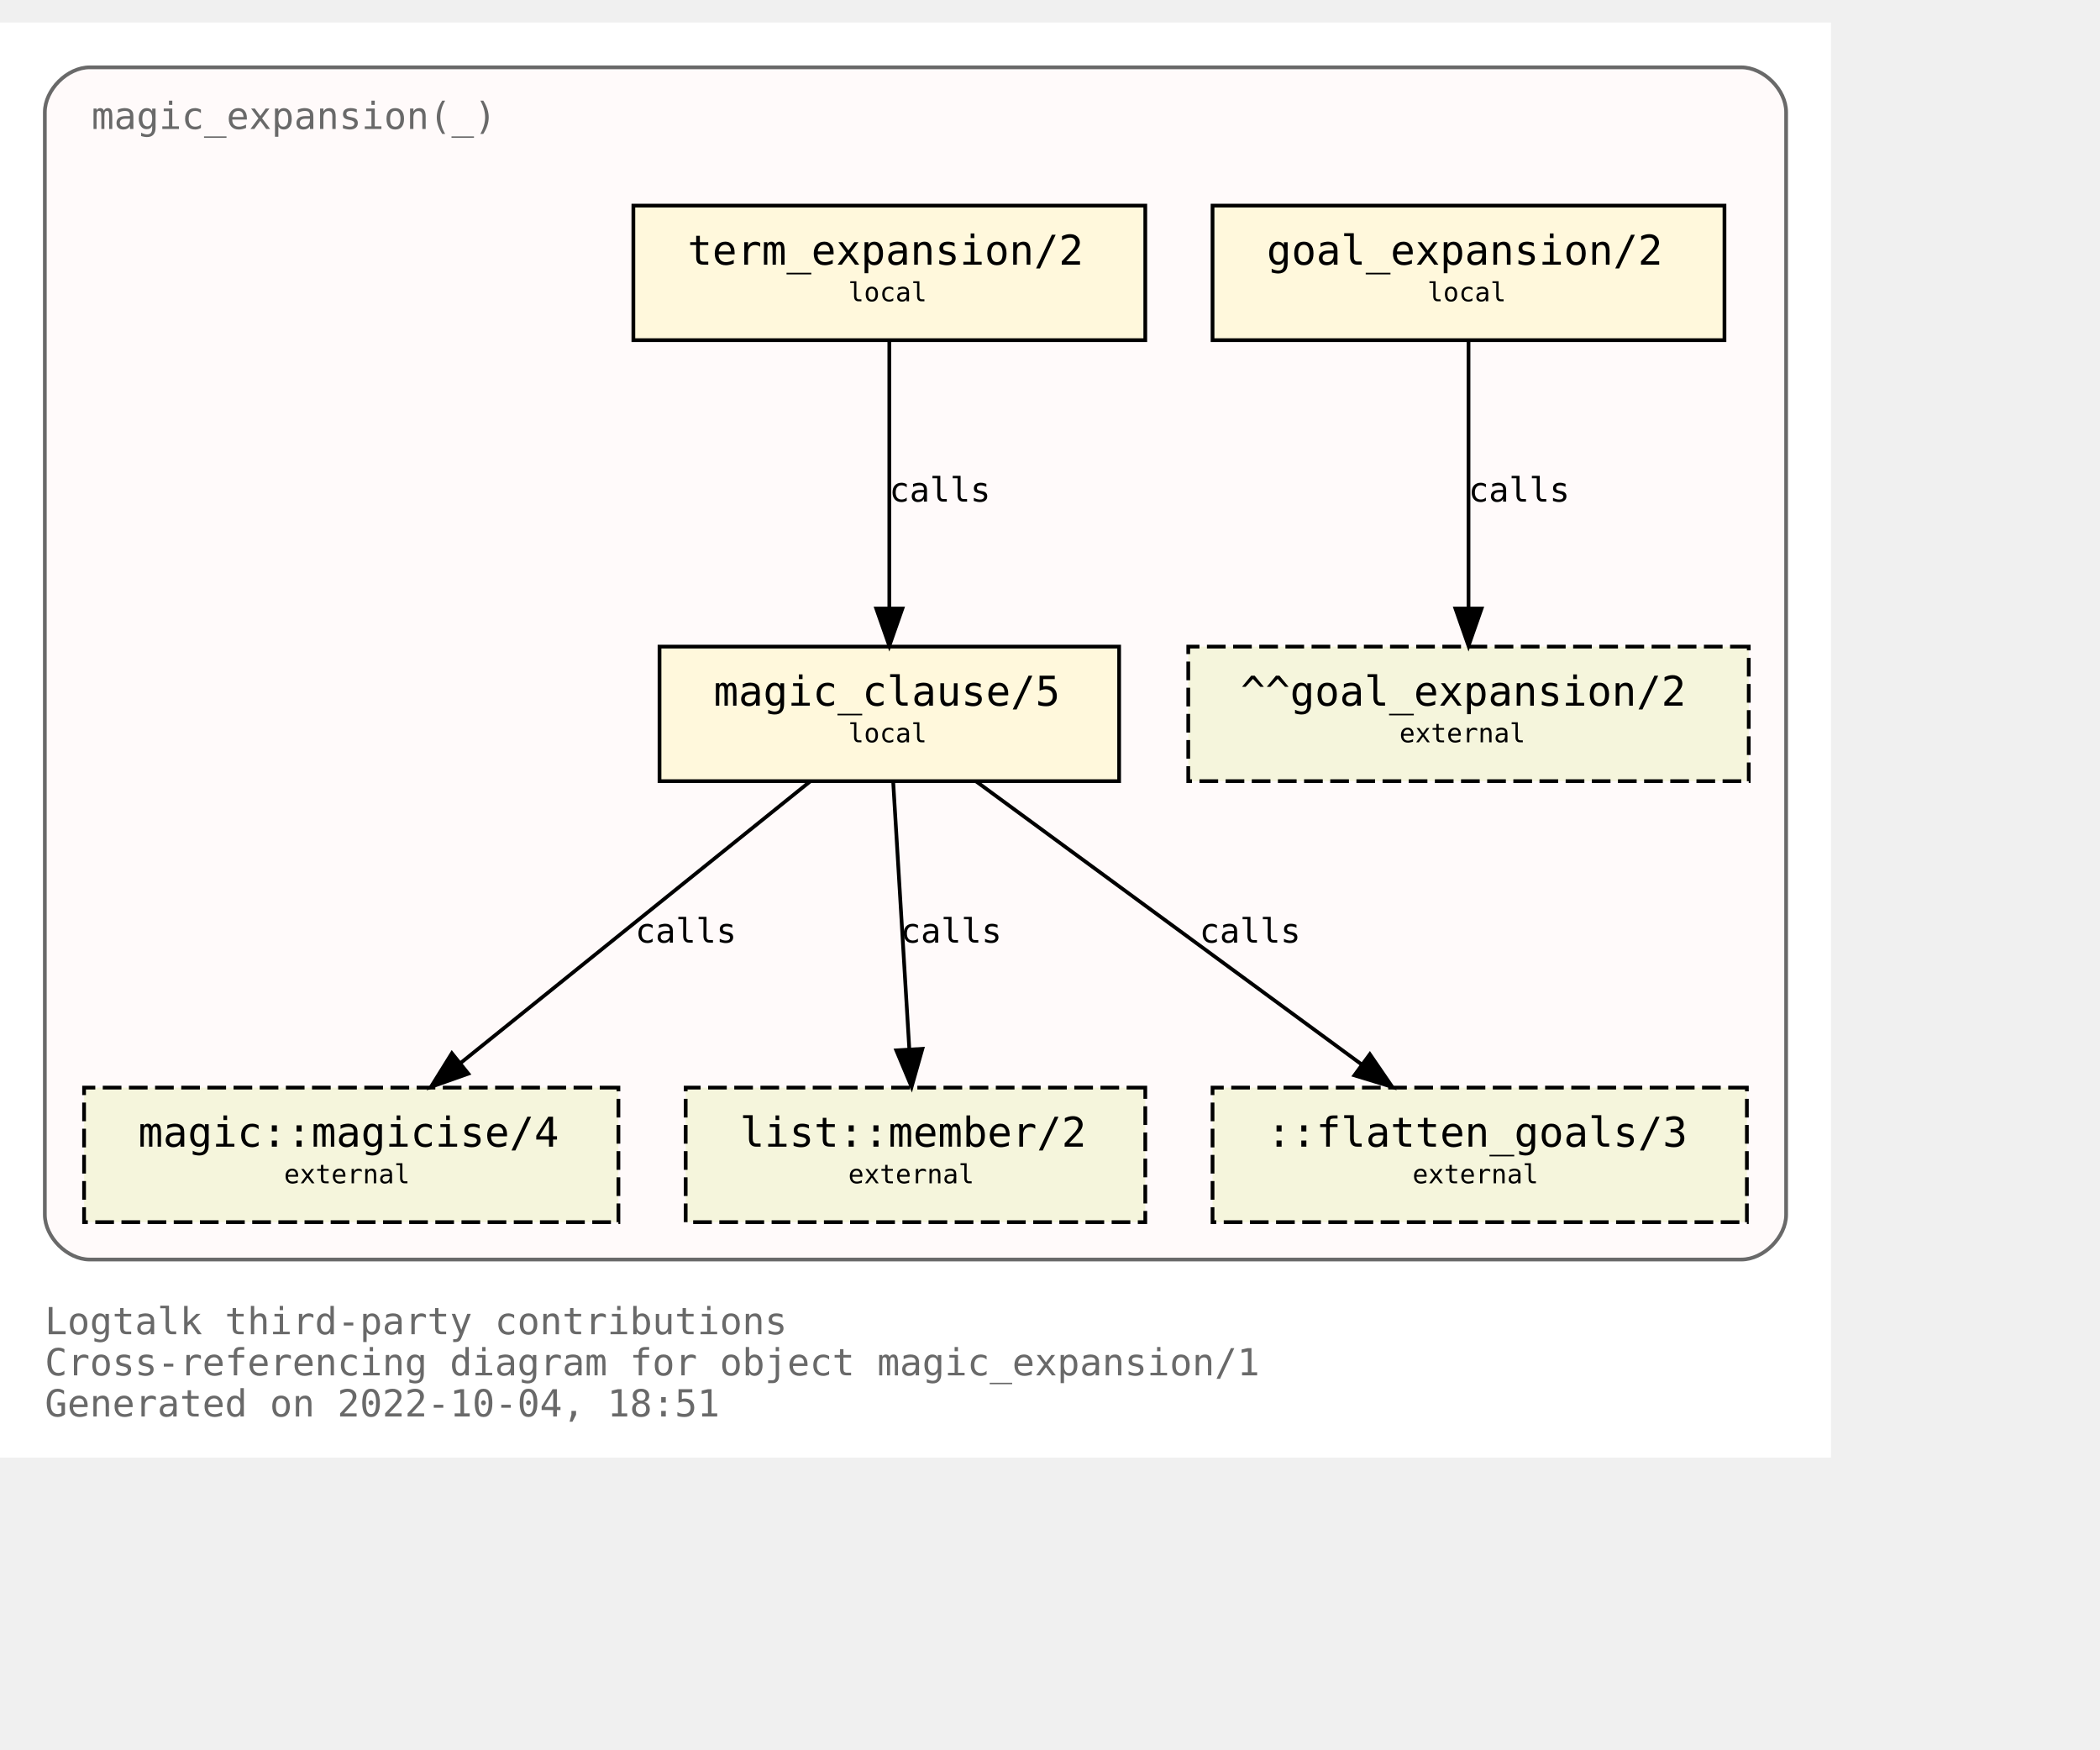
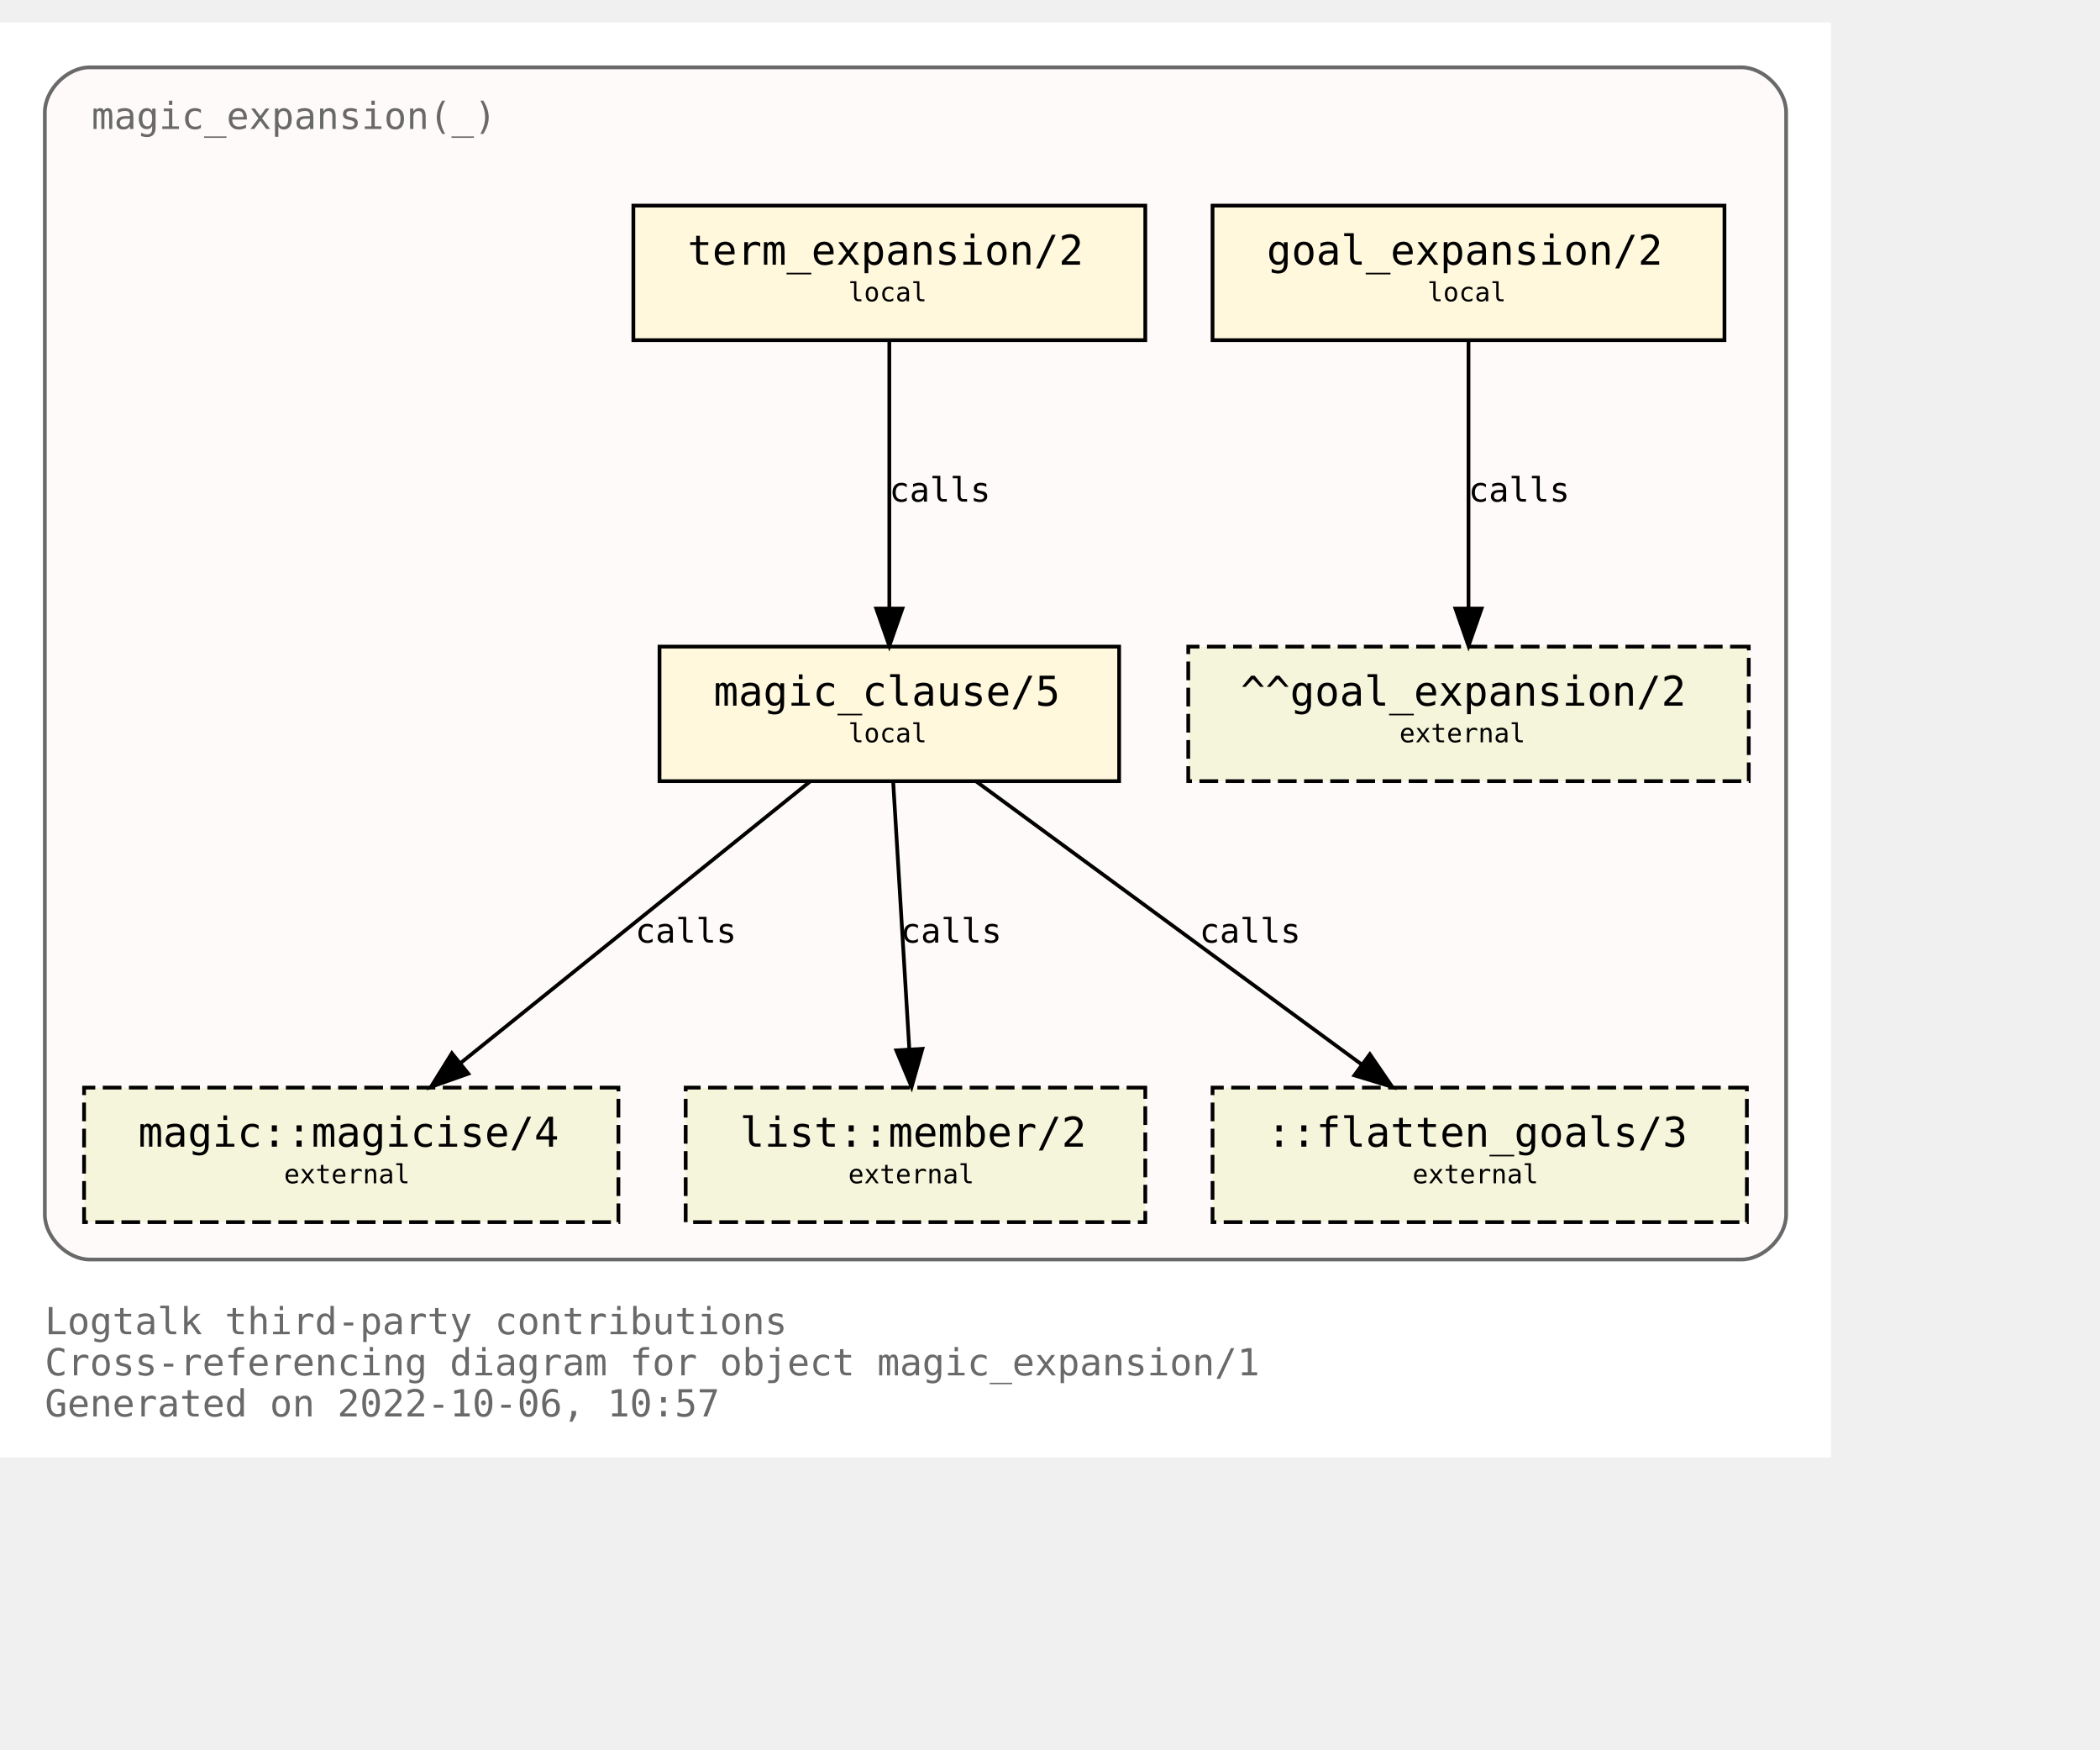
<svg xmlns="http://www.w3.org/2000/svg" xmlns:xlink="http://www.w3.org/1999/xlink" width="634pt" height="528pt" viewBox="72.00 72.00 562.00 456.00">
  <g id="graph0" class="graph" transform="scale(1 1) rotate(0) translate(76 452)">
    <polygon fill="white" stroke="none" points="-4,4 -4,-380 486,-380 486,4 -4,4" />
    <text text-anchor="start" x="8" y="-29" font-family="Monospace" font-size="10.00" fill="dimgray">Logtalk third-party contributions</text>
    <text text-anchor="start" x="8" y="-18" font-family="Monospace" font-size="10.00" fill="dimgray">Cross-referencing diagram for object magic_expansion/1</text>
-     <text text-anchor="start" x="8" y="-7" font-family="Monospace" font-size="10.00" fill="dimgray">Generated on 2022-10-04, 18:51</text>
+     <text text-anchor="start" x="8" y="-7" font-family="Monospace" font-size="10.00" fill="dimgray">Generated on 2022-10-06, 10:57</text>
    <g id="clust1" class="cluster">
      <g id="a_clust1">
        <a xlink:title="magic_expansion(_)">
          <path fill="snow" stroke="dimgray" d="M20,-49C20,-49 462,-49 462,-49 468,-49 474,-55 474,-61 474,-61 474,-356 474,-356 474,-362 468,-368 462,-368 462,-368 20,-368 20,-368 14,-368 8,-362 8,-356 8,-356 8,-61 8,-61 8,-55 14,-49 20,-49" />
          <g id="a_clust1_0">
-             <a xlink:href="https://github.com/LogtalkDotOrg/logtalk3/tree/80137260dc06f7d448814b63fa6a6475cfd89384/contributions/verdi_neruda/magic_expansion.lgt" xlink:title="https://github.com/LogtalkDotOrg/logtalk3/tree/80137260dc06f7d448814b63fa6a6475cfd89384/contributions/verdi_neruda/magic_expansion.lgt">
+             <a xlink:href="https://github.com/LogtalkDotOrg/logtalk3/tree/60ebfad571600140f493d1832885049b61434c75/contributions/verdi_neruda/magic_expansion.lgt" xlink:title="https://github.com/LogtalkDotOrg/logtalk3/tree/60ebfad571600140f493d1832885049b61434c75/contributions/verdi_neruda/magic_expansion.lgt">
              <text text-anchor="start" x="20.5" y="-351.5" font-family="Monospace" font-size="10.00" fill="dimgray">magic_expansion(_)</text>
            </a>
          </g>
        </a>
      </g>
    </g>
    <g id="node1" class="node">
      <g id="a_node1">
-         <a xlink:href="https://github.com/LogtalkDotOrg/logtalk3/tree/80137260dc06f7d448814b63fa6a6475cfd89384/contributions/verdi_neruda/magic_expansion.lgt#L51" xlink:title="https://github.com/LogtalkDotOrg/logtalk3/tree/80137260dc06f7d448814b63fa6a6475cfd89384/contributions/verdi_neruda/magic_expansion.lgt#L51">
+         <a xlink:href="https://github.com/LogtalkDotOrg/logtalk3/tree/60ebfad571600140f493d1832885049b61434c75/contributions/verdi_neruda/magic_expansion.lgt#L51" xlink:title="https://github.com/LogtalkDotOrg/logtalk3/tree/60ebfad571600140f493d1832885049b61434c75/contributions/verdi_neruda/magic_expansion.lgt#L51">
          <polygon fill="cornsilk" stroke="black" points="457.5,-331 320.5,-331 320.5,-295 457.5,-295 457.5,-331" />
          <text text-anchor="start" x="329" y="-315.8" font-family="Monospace" font-size="9.00"> </text>
          <text text-anchor="start" x="335" y="-315.2" font-family="Monospace" font-size="11.00">goal_expansion/2</text>
          <text text-anchor="start" x="444" y="-315.8" font-family="Monospace" font-size="9.00"> </text>
          <text text-anchor="start" x="329" y="-304.8" font-family="Monospace" font-size="9.00"> </text>
          <text text-anchor="start" x="378" y="-305.4" font-family="Monospace" font-size="7.00">local</text>
          <text text-anchor="start" x="444" y="-304.8" font-family="Monospace" font-size="9.00"> </text>
        </a>
      </g>
    </g>
    <g id="node7" class="node">
      <polygon fill="beige" stroke="black" stroke-dasharray="5,2" points="464,-213 314,-213 314,-177 464,-177 464,-213" />
      <text text-anchor="start" x="322" y="-197.8" font-family="Monospace" font-size="9.00"> </text>
      <text text-anchor="start" x="328" y="-197.2" font-family="Monospace" font-size="11.00">^^goal_expansion/2</text>
      <text text-anchor="start" x="450" y="-197.8" font-family="Monospace" font-size="9.00"> </text>
      <text text-anchor="start" x="322" y="-186.8" font-family="Monospace" font-size="9.00"> </text>
      <text text-anchor="start" x="370.5" y="-187.4" font-family="Monospace" font-size="7.00">external</text>
      <text text-anchor="start" x="450" y="-186.8" font-family="Monospace" font-size="9.00"> </text>
    </g>
    <g id="edge3" class="edge">
      <g id="a_edge3">
-         <a xlink:href="https://github.com/LogtalkDotOrg/logtalk3/tree/80137260dc06f7d448814b63fa6a6475cfd89384/contributions/verdi_neruda/magic_expansion.lgt#L51" xlink:title="calls">
+         <a xlink:href="https://github.com/LogtalkDotOrg/logtalk3/tree/60ebfad571600140f493d1832885049b61434c75/contributions/verdi_neruda/magic_expansion.lgt#L51" xlink:title="calls">
          <path fill="none" stroke="black" d="M389,-294.88C389,-276.04 389,-245.47 389,-223.3" />
          <polygon fill="black" stroke="black" points="392.5,-223.19 389,-213.19 385.5,-223.19 392.5,-223.19" />
        </a>
      </g>
      <g id="a_edge3-label">
-         <a xlink:href="https://github.com/LogtalkDotOrg/logtalk3/tree/80137260dc06f7d448814b63fa6a6475cfd89384/contributions/verdi_neruda/magic_expansion.lgt#L51" xlink:title="https://github.com/LogtalkDotOrg/logtalk3/tree/80137260dc06f7d448814b63fa6a6475cfd89384/contributions/verdi_neruda/magic_expansion.lgt#L51">
+         <a xlink:href="https://github.com/LogtalkDotOrg/logtalk3/tree/60ebfad571600140f493d1832885049b61434c75/contributions/verdi_neruda/magic_expansion.lgt#L51" xlink:title="https://github.com/LogtalkDotOrg/logtalk3/tree/60ebfad571600140f493d1832885049b61434c75/contributions/verdi_neruda/magic_expansion.lgt#L51">
          <text text-anchor="start" x="389" y="-251.8" font-family="Monospace" font-size="9.00">calls</text>
        </a>
      </g>
    </g>
    <g id="node2" class="node">
      <g id="a_node2">
-         <a xlink:href="https://github.com/LogtalkDotOrg/logtalk3/tree/80137260dc06f7d448814b63fa6a6475cfd89384/contributions/verdi_neruda/magic_expansion.lgt#L54" xlink:title="https://github.com/LogtalkDotOrg/logtalk3/tree/80137260dc06f7d448814b63fa6a6475cfd89384/contributions/verdi_neruda/magic_expansion.lgt#L54">
+         <a xlink:href="https://github.com/LogtalkDotOrg/logtalk3/tree/60ebfad571600140f493d1832885049b61434c75/contributions/verdi_neruda/magic_expansion.lgt#L54" xlink:title="https://github.com/LogtalkDotOrg/logtalk3/tree/60ebfad571600140f493d1832885049b61434c75/contributions/verdi_neruda/magic_expansion.lgt#L54">
          <polygon fill="cornsilk" stroke="black" points="302.5,-331 165.5,-331 165.5,-295 302.5,-295 302.5,-331" />
          <text text-anchor="start" x="174" y="-315.8" font-family="Monospace" font-size="9.00"> </text>
          <text text-anchor="start" x="180" y="-315.2" font-family="Monospace" font-size="11.00">term_expansion/2</text>
          <text text-anchor="start" x="289" y="-315.8" font-family="Monospace" font-size="9.00"> </text>
          <text text-anchor="start" x="174" y="-304.8" font-family="Monospace" font-size="9.00"> </text>
          <text text-anchor="start" x="223" y="-305.4" font-family="Monospace" font-size="7.00">local</text>
          <text text-anchor="start" x="289" y="-304.8" font-family="Monospace" font-size="9.00"> </text>
        </a>
      </g>
    </g>
    <g id="node3" class="node">
      <g id="a_node3">
-         <a xlink:href="https://github.com/LogtalkDotOrg/logtalk3/tree/80137260dc06f7d448814b63fa6a6475cfd89384/contributions/verdi_neruda/magic_expansion.lgt#L61" xlink:title="https://github.com/LogtalkDotOrg/logtalk3/tree/80137260dc06f7d448814b63fa6a6475cfd89384/contributions/verdi_neruda/magic_expansion.lgt#L61">
+         <a xlink:href="https://github.com/LogtalkDotOrg/logtalk3/tree/60ebfad571600140f493d1832885049b61434c75/contributions/verdi_neruda/magic_expansion.lgt#L61" xlink:title="https://github.com/LogtalkDotOrg/logtalk3/tree/60ebfad571600140f493d1832885049b61434c75/contributions/verdi_neruda/magic_expansion.lgt#L61">
          <polygon fill="cornsilk" stroke="black" points="295.5,-213 172.5,-213 172.5,-177 295.5,-177 295.5,-213" />
          <text text-anchor="start" x="181" y="-197.8" font-family="Monospace" font-size="9.00"> </text>
          <text text-anchor="start" x="187" y="-197.2" font-family="Monospace" font-size="11.00">magic_clause/5</text>
          <text text-anchor="start" x="282" y="-197.8" font-family="Monospace" font-size="9.00"> </text>
          <text text-anchor="start" x="181" y="-186.8" font-family="Monospace" font-size="9.00"> </text>
          <text text-anchor="start" x="223" y="-187.4" font-family="Monospace" font-size="7.00">local</text>
          <text text-anchor="start" x="282" y="-186.8" font-family="Monospace" font-size="9.00"> </text>
        </a>
      </g>
    </g>
    <g id="edge1" class="edge">
      <g id="a_edge1">
-         <a xlink:href="https://github.com/LogtalkDotOrg/logtalk3/tree/80137260dc06f7d448814b63fa6a6475cfd89384/contributions/verdi_neruda/magic_expansion.lgt#L54" xlink:title="calls">
+         <a xlink:href="https://github.com/LogtalkDotOrg/logtalk3/tree/60ebfad571600140f493d1832885049b61434c75/contributions/verdi_neruda/magic_expansion.lgt#L54" xlink:title="calls">
          <path fill="none" stroke="black" d="M234,-294.88C234,-276.04 234,-245.47 234,-223.3" />
          <polygon fill="black" stroke="black" points="237.5,-223.19 234,-213.19 230.5,-223.19 237.5,-223.19" />
        </a>
      </g>
      <g id="a_edge1-label">
-         <a xlink:href="https://github.com/LogtalkDotOrg/logtalk3/tree/80137260dc06f7d448814b63fa6a6475cfd89384/contributions/verdi_neruda/magic_expansion.lgt#L54" xlink:title="https://github.com/LogtalkDotOrg/logtalk3/tree/80137260dc06f7d448814b63fa6a6475cfd89384/contributions/verdi_neruda/magic_expansion.lgt#L54">
+         <a xlink:href="https://github.com/LogtalkDotOrg/logtalk3/tree/60ebfad571600140f493d1832885049b61434c75/contributions/verdi_neruda/magic_expansion.lgt#L54" xlink:title="https://github.com/LogtalkDotOrg/logtalk3/tree/60ebfad571600140f493d1832885049b61434c75/contributions/verdi_neruda/magic_expansion.lgt#L54">
          <text text-anchor="start" x="234" y="-251.8" font-family="Monospace" font-size="9.00">calls</text>
        </a>
      </g>
    </g>
    <g id="node4" class="node">
      <g id="a_node4">
        <a xlink:href="https://logtalk.org/library/magic_0.html#magicise/4" xlink:title="https://logtalk.org/library/magic_0.html#magicise/4">
          <polygon fill="beige" stroke="black" stroke-dasharray="5,2" points="161.5,-95 18.5,-95 18.5,-59 161.5,-59 161.5,-95" />
          <text text-anchor="start" x="27" y="-79.8" font-family="Monospace" font-size="9.00"> </text>
          <text text-anchor="start" x="33" y="-79.2" font-family="Monospace" font-size="11.00">magic::magicise/4</text>
          <text text-anchor="start" x="148" y="-79.8" font-family="Monospace" font-size="9.00"> </text>
          <text text-anchor="start" x="27" y="-68.8" font-family="Monospace" font-size="9.00"> </text>
          <text text-anchor="start" x="72" y="-69.4" font-family="Monospace" font-size="7.00">external</text>
          <text text-anchor="start" x="148" y="-68.8" font-family="Monospace" font-size="9.00"> </text>
        </a>
      </g>
    </g>
    <g id="edge4" class="edge">
      <g id="a_edge4">
-         <a xlink:href="https://github.com/LogtalkDotOrg/logtalk3/tree/80137260dc06f7d448814b63fa6a6475cfd89384/contributions/verdi_neruda/magic_expansion.lgt#L61" xlink:title="calls">
+         <a xlink:href="https://github.com/LogtalkDotOrg/logtalk3/tree/60ebfad571600140f493d1832885049b61434c75/contributions/verdi_neruda/magic_expansion.lgt#L61" xlink:title="calls">
          <path fill="none" stroke="black" d="M212.75,-176.88C187.97,-156.92 146.88,-123.82 119.13,-101.47" />
          <polygon fill="black" stroke="black" points="121.32,-98.73 111.33,-95.19 116.93,-104.19 121.32,-98.73" />
        </a>
      </g>
      <g id="a_edge4-label">
-         <a xlink:href="https://github.com/LogtalkDotOrg/logtalk3/tree/80137260dc06f7d448814b63fa6a6475cfd89384/contributions/verdi_neruda/magic_expansion.lgt#L61" xlink:title="https://github.com/LogtalkDotOrg/logtalk3/tree/80137260dc06f7d448814b63fa6a6475cfd89384/contributions/verdi_neruda/magic_expansion.lgt#L61">
+         <a xlink:href="https://github.com/LogtalkDotOrg/logtalk3/tree/60ebfad571600140f493d1832885049b61434c75/contributions/verdi_neruda/magic_expansion.lgt#L61" xlink:title="https://github.com/LogtalkDotOrg/logtalk3/tree/60ebfad571600140f493d1832885049b61434c75/contributions/verdi_neruda/magic_expansion.lgt#L61">
          <text text-anchor="start" x="166" y="-133.8" font-family="Monospace" font-size="9.00">calls</text>
        </a>
      </g>
    </g>
    <g id="node5" class="node">
      <g id="a_node5">
        <a xlink:href="https://logtalk.org/library/listp_0.html#member/2" xlink:title="https://logtalk.org/library/listp_0.html#member/2">
          <polygon fill="beige" stroke="black" stroke-dasharray="5,2" points="302.5,-95 179.5,-95 179.5,-59 302.5,-59 302.5,-95" />
          <text text-anchor="start" x="188" y="-79.8" font-family="Monospace" font-size="9.00"> </text>
          <text text-anchor="start" x="194" y="-79.2" font-family="Monospace" font-size="11.00">list::member/2</text>
          <text text-anchor="start" x="289" y="-79.8" font-family="Monospace" font-size="9.00"> </text>
          <text text-anchor="start" x="188" y="-68.8" font-family="Monospace" font-size="9.00"> </text>
          <text text-anchor="start" x="223" y="-69.4" font-family="Monospace" font-size="7.00">external</text>
          <text text-anchor="start" x="289" y="-68.8" font-family="Monospace" font-size="9.00"> </text>
        </a>
      </g>
    </g>
    <g id="edge5" class="edge">
      <g id="a_edge5">
-         <a xlink:href="https://github.com/LogtalkDotOrg/logtalk3/tree/80137260dc06f7d448814b63fa6a6475cfd89384/contributions/verdi_neruda/magic_expansion.lgt#L61" xlink:title="calls">
+         <a xlink:href="https://github.com/LogtalkDotOrg/logtalk3/tree/60ebfad571600140f493d1832885049b61434c75/contributions/verdi_neruda/magic_expansion.lgt#L61" xlink:title="calls">
          <path fill="none" stroke="black" d="M235.03,-176.88C236.17,-158.04 238.01,-127.47 239.35,-105.3" />
          <polygon fill="black" stroke="black" points="242.85,-105.38 239.96,-95.19 235.87,-104.96 242.85,-105.38" />
        </a>
      </g>
      <g id="a_edge5-label">
-         <a xlink:href="https://github.com/LogtalkDotOrg/logtalk3/tree/80137260dc06f7d448814b63fa6a6475cfd89384/contributions/verdi_neruda/magic_expansion.lgt#L61" xlink:title="https://github.com/LogtalkDotOrg/logtalk3/tree/80137260dc06f7d448814b63fa6a6475cfd89384/contributions/verdi_neruda/magic_expansion.lgt#L61">
+         <a xlink:href="https://github.com/LogtalkDotOrg/logtalk3/tree/60ebfad571600140f493d1832885049b61434c75/contributions/verdi_neruda/magic_expansion.lgt#L61" xlink:title="https://github.com/LogtalkDotOrg/logtalk3/tree/60ebfad571600140f493d1832885049b61434c75/contributions/verdi_neruda/magic_expansion.lgt#L61">
          <text text-anchor="start" x="237" y="-133.8" font-family="Monospace" font-size="9.00">calls</text>
        </a>
      </g>
    </g>
    <g id="node6" class="node">
      <polygon fill="beige" stroke="black" stroke-dasharray="5,2" points="463.5,-95 320.5,-95 320.5,-59 463.5,-59 463.5,-95" />
      <text text-anchor="start" x="329" y="-79.8" font-family="Monospace" font-size="9.00"> </text>
      <text text-anchor="start" x="335" y="-79.2" font-family="Monospace" font-size="11.00">::flatten_goals/3</text>
      <text text-anchor="start" x="450" y="-79.8" font-family="Monospace" font-size="9.00"> </text>
      <text text-anchor="start" x="329" y="-68.8" font-family="Monospace" font-size="9.00"> </text>
      <text text-anchor="start" x="374" y="-69.4" font-family="Monospace" font-size="7.00">external</text>
      <text text-anchor="start" x="450" y="-68.8" font-family="Monospace" font-size="9.00"> </text>
    </g>
    <g id="edge2" class="edge">
      <g id="a_edge2">
-         <a xlink:href="https://github.com/LogtalkDotOrg/logtalk3/tree/80137260dc06f7d448814b63fa6a6475cfd89384/contributions/verdi_neruda/magic_expansion.lgt#L61" xlink:title="calls">
+         <a xlink:href="https://github.com/LogtalkDotOrg/logtalk3/tree/60ebfad571600140f493d1832885049b61434c75/contributions/verdi_neruda/magic_expansion.lgt#L61" xlink:title="calls">
          <path fill="none" stroke="black" d="M257.31,-176.88C284.62,-156.84 329.98,-123.53 360.43,-101.18" />
          <polygon fill="black" stroke="black" points="362.6,-103.93 368.59,-95.19 358.46,-98.28 362.6,-103.93" />
        </a>
      </g>
      <g id="a_edge2-label">
-         <a xlink:href="https://github.com/LogtalkDotOrg/logtalk3/tree/80137260dc06f7d448814b63fa6a6475cfd89384/contributions/verdi_neruda/magic_expansion.lgt#L61" xlink:title="https://github.com/LogtalkDotOrg/logtalk3/tree/80137260dc06f7d448814b63fa6a6475cfd89384/contributions/verdi_neruda/magic_expansion.lgt#L61">
+         <a xlink:href="https://github.com/LogtalkDotOrg/logtalk3/tree/60ebfad571600140f493d1832885049b61434c75/contributions/verdi_neruda/magic_expansion.lgt#L61" xlink:title="https://github.com/LogtalkDotOrg/logtalk3/tree/60ebfad571600140f493d1832885049b61434c75/contributions/verdi_neruda/magic_expansion.lgt#L61">
          <text text-anchor="start" x="317" y="-133.8" font-family="Monospace" font-size="9.00">calls</text>
        </a>
      </g>
    </g>
  </g>
</svg>
